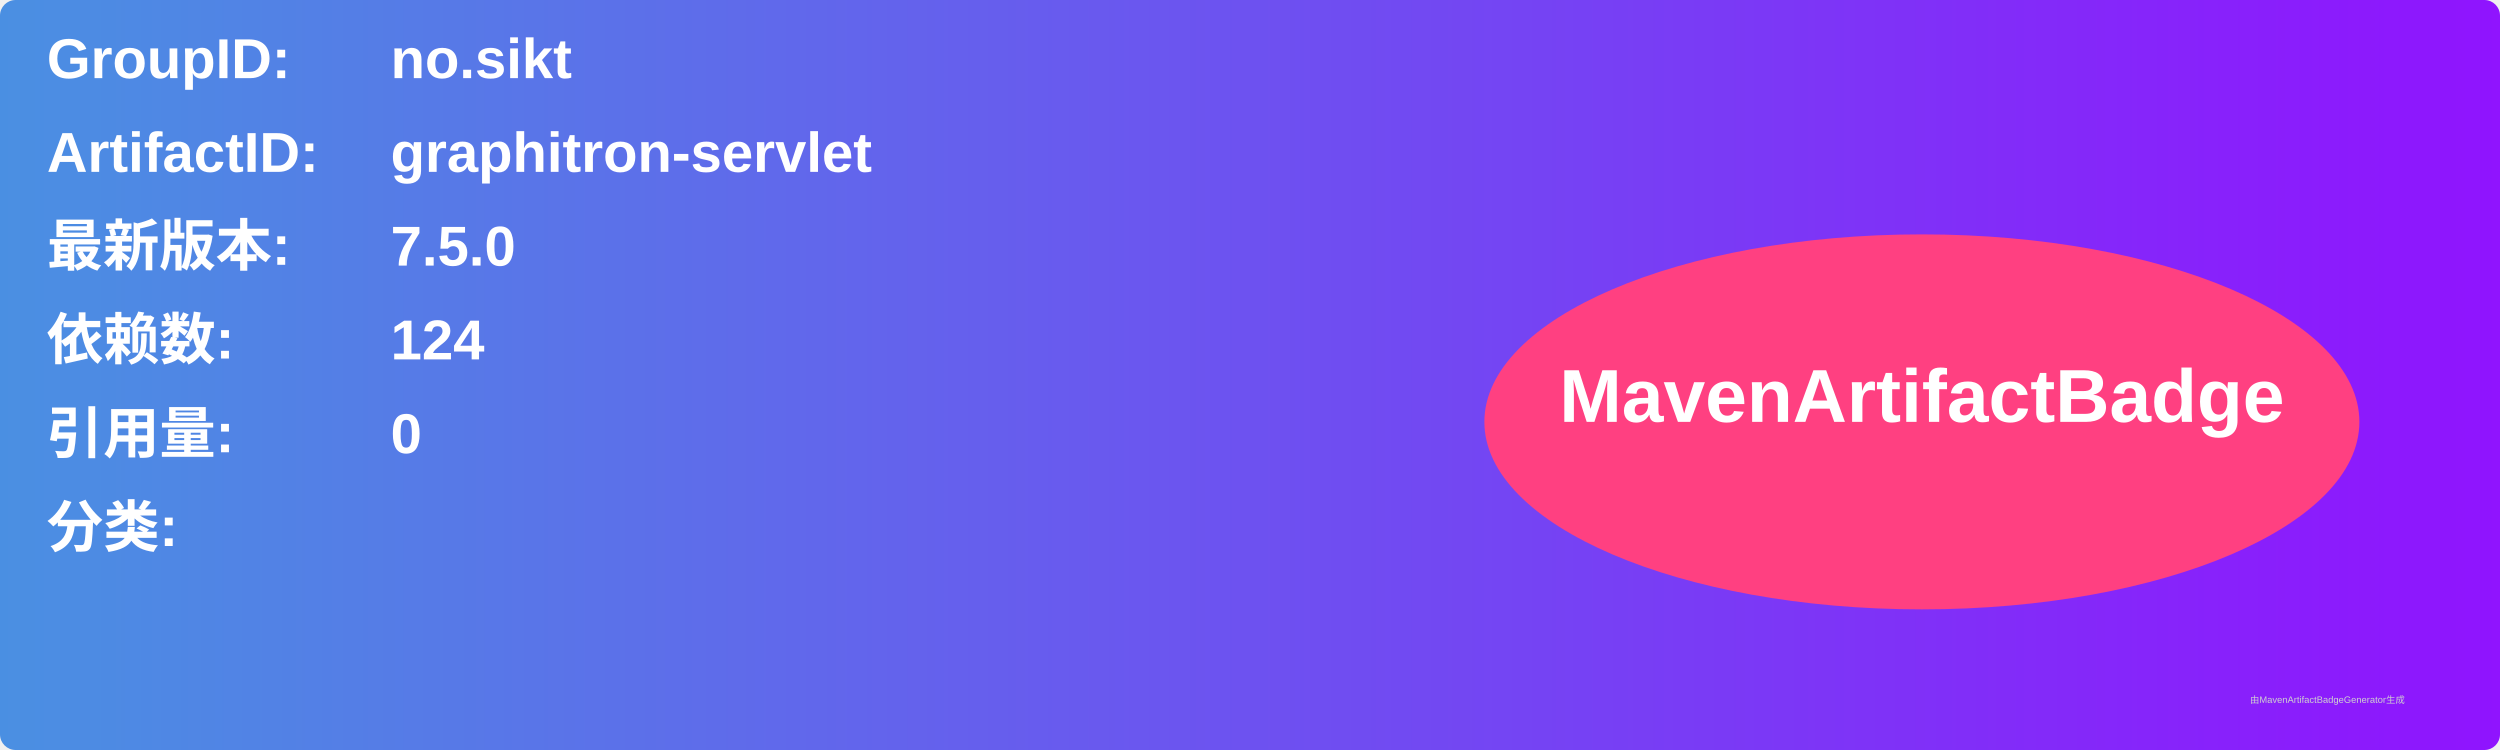
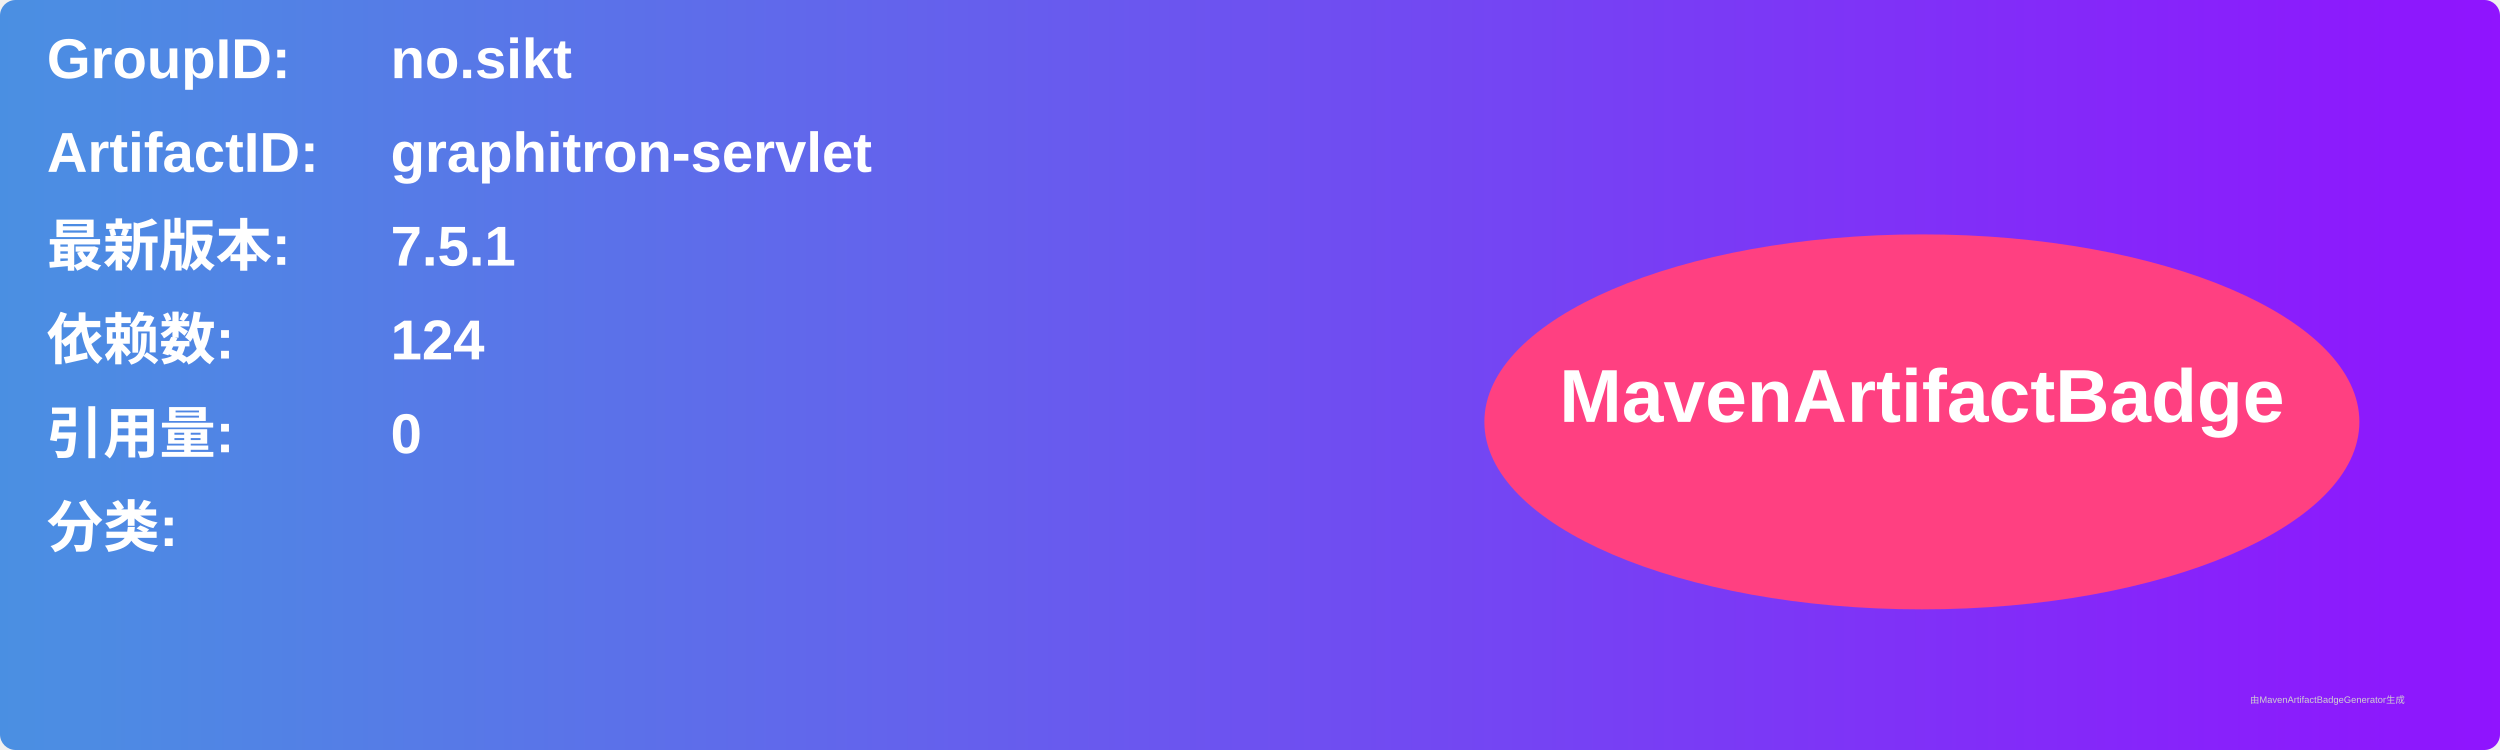
<svg xmlns="http://www.w3.org/2000/svg" width="800" height="240" viewBox="0 0 800 240">
  <linearGradient id="grad" x1="0%" y1="0%" x2="100%" y2="0%">
    <stop offset="0%" stop-color="#4a90e2" />
    <stop offset="100%" stop-color="#9013fe" />
  </linearGradient>
  <rect width="100%" height="100%" rx="5" ry="5" fill="url(#grad)" />
  <g transform="translate(15, 15)">
    <text x="0" y="10" font-family="Arial" font-size="18" fill="white" font-weight="bold" width="260">GroupID:</text>
    <text x="110" y="10" font-family="Arial" font-size="18" fill="white" font-weight="bold" width="460">no.sikt</text>
    <text x="0" y="40" font-family="Arial" font-size="18" fill="white" font-weight="bold" width="260">ArtifactID:</text>
    <text x="110" y="40" font-family="Arial" font-size="18" fill="white" font-weight="bold" width="460">graphitron-servlet</text>
    <text x="0" y="70" font-family="Arial" font-size="18" fill="white" font-weight="bold">最新版本:</text>
    <text x="110" y="70" font-family="Arial" font-size="18" fill="white" font-weight="bold">
-       <tspan font-weight="bold">7.5.0</tspan>
+       <tspan font-weight="bold">7.5.1</tspan>
    </text>
    <text x="0" y="100" font-family="Arial" font-size="18" fill="white" font-weight="bold">依赖数: </text>
    <text x="110" y="100" font-family="Arial" font-size="18" fill="white">
      <tspan font-weight="bold">124</tspan>
    </text>
    <text x="0" y="130" font-family="Arial" font-size="18" fill="white" font-weight="bold">引用量: </text>
    <text x="110" y="130" font-family="Arial" font-size="18" fill="white">
      <tspan font-weight="bold">0</tspan>
    </text>
    <text x="0" y="160" font-family="Arial" font-size="18" fill="white" font-weight="bold">分类:</text>
    <text x="10" y="190" font-family="Arial" font-size="10" fill="white">
      <tspan font-weight="bold" />
    </text>
    <ellipse cx="600" cy="120" rx="140" ry="60" fill="#ff4081" />
    <text x="600" y="120" text-anchor="middle" font-family="Arial" font-size="24" fill="white" font-weight="bold">MavenArtifactBadge</text>
  </g>
  <text x="720" y="225" font-family="Arial" font-size="3" fill="#d0d0d0">由MavenArtifactBadgeGenerator生成</text>
</svg>
